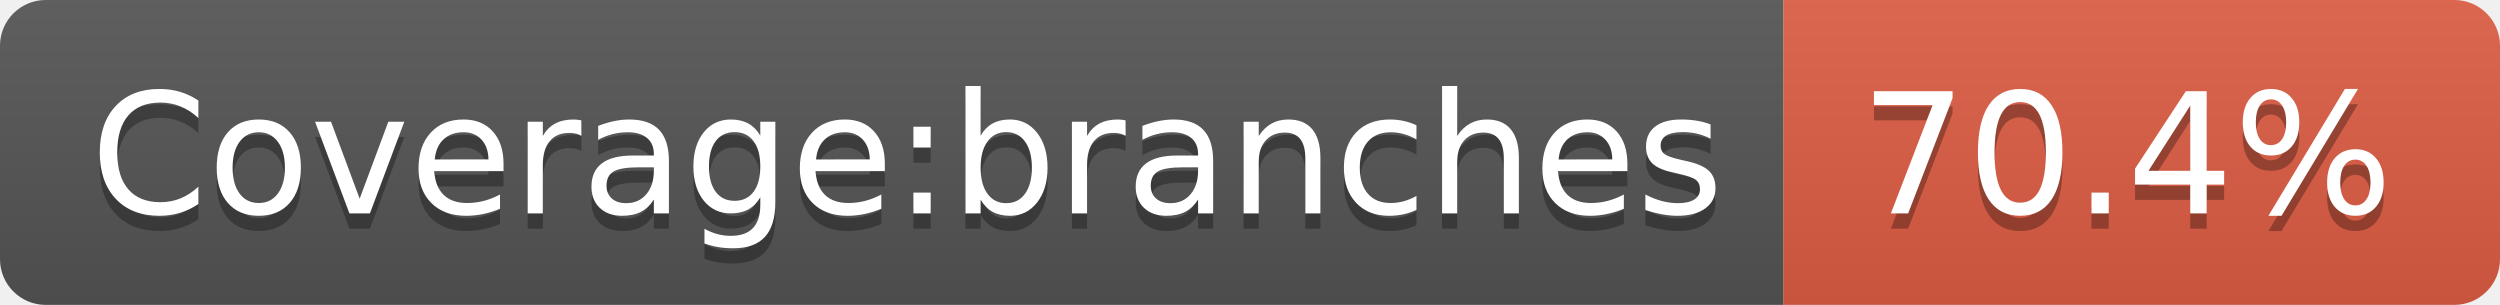
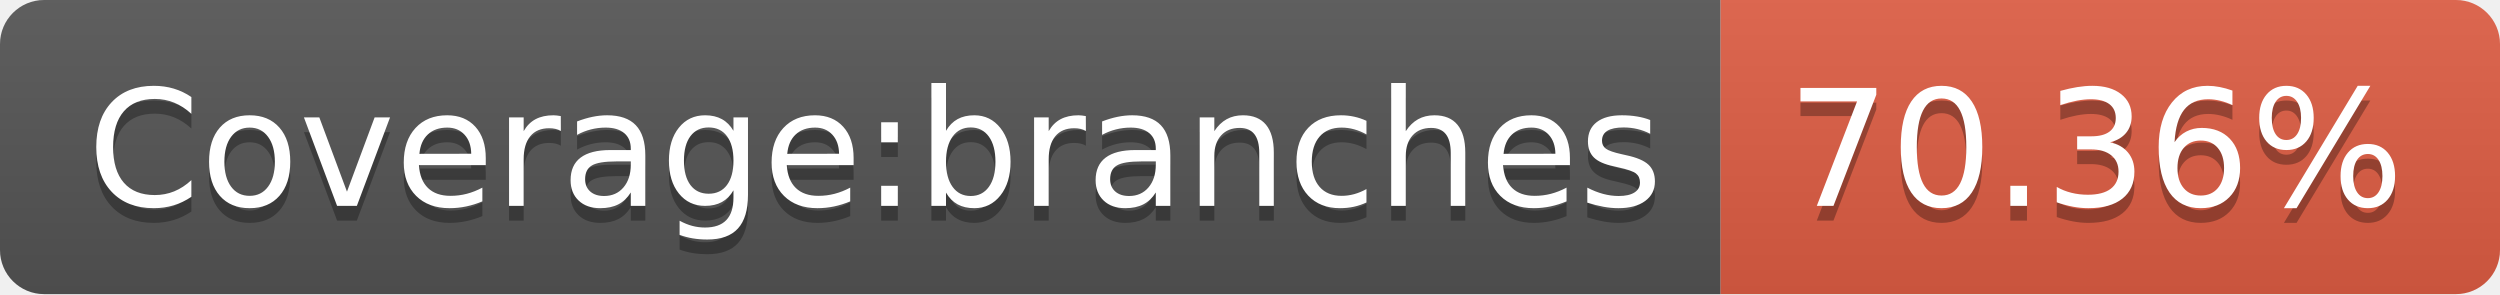
- <svg xmlns="http://www.w3.org/2000/svg" width="164" height="20">
+ <svg xmlns="http://www.w3.org/2000/svg" width="170" height="20">
  <linearGradient id="s" x2="0" y2="100%">
    <stop offset="0" stop-color="#bbb" stop-opacity=".1" />
    <stop offset="1" stop-opacity=".1" />
  </linearGradient>
  <clipPath id="r">
-     <rect width="164" height="20" rx="3" fill="#fff" />
+     <rect width="170" height="20" rx="3" fill="#fff" />
  </clipPath>
  <g clip-path="url(#r)">
    <rect width="117" height="20" fill="#555" />
-     <rect x="117" width="47" height="20" fill="#e05d44" />
-     <rect width="164" height="20" fill="url(#s)" />
+     <rect x="117" width="53" height="20" fill="#e05d44" />
+     <rect width="170" height="20" fill="url(#s)" />
  </g>
  <g fill="#fff" text-anchor="middle" font-family="Verdana,Geneva,DejaVu Sans,sans-serif" text-rendering="geometricPrecision" font-size="110">
    <text x="595" y="150" fill="#010101" fill-opacity=".3" transform="scale(.1)" textLength="1070">Coverage:branches</text>
    <text x="595" y="140" transform="scale(.1)" textLength="1070">Coverage:branches</text>
-     <text x="1395" y="150" fill="#010101" fill-opacity=".3" transform="scale(.1)" textLength="370">70.4%</text>
-     <text x="1395" y="140" transform="scale(.1)" textLength="370">70.4%</text>
+     <text x="1425" y="150" fill="#010101" fill-opacity=".3" transform="scale(.1)" textLength="430">70.36%</text>
+     <text x="1425" y="140" transform="scale(.1)" textLength="430">70.36%</text>
  </g>
</svg>
